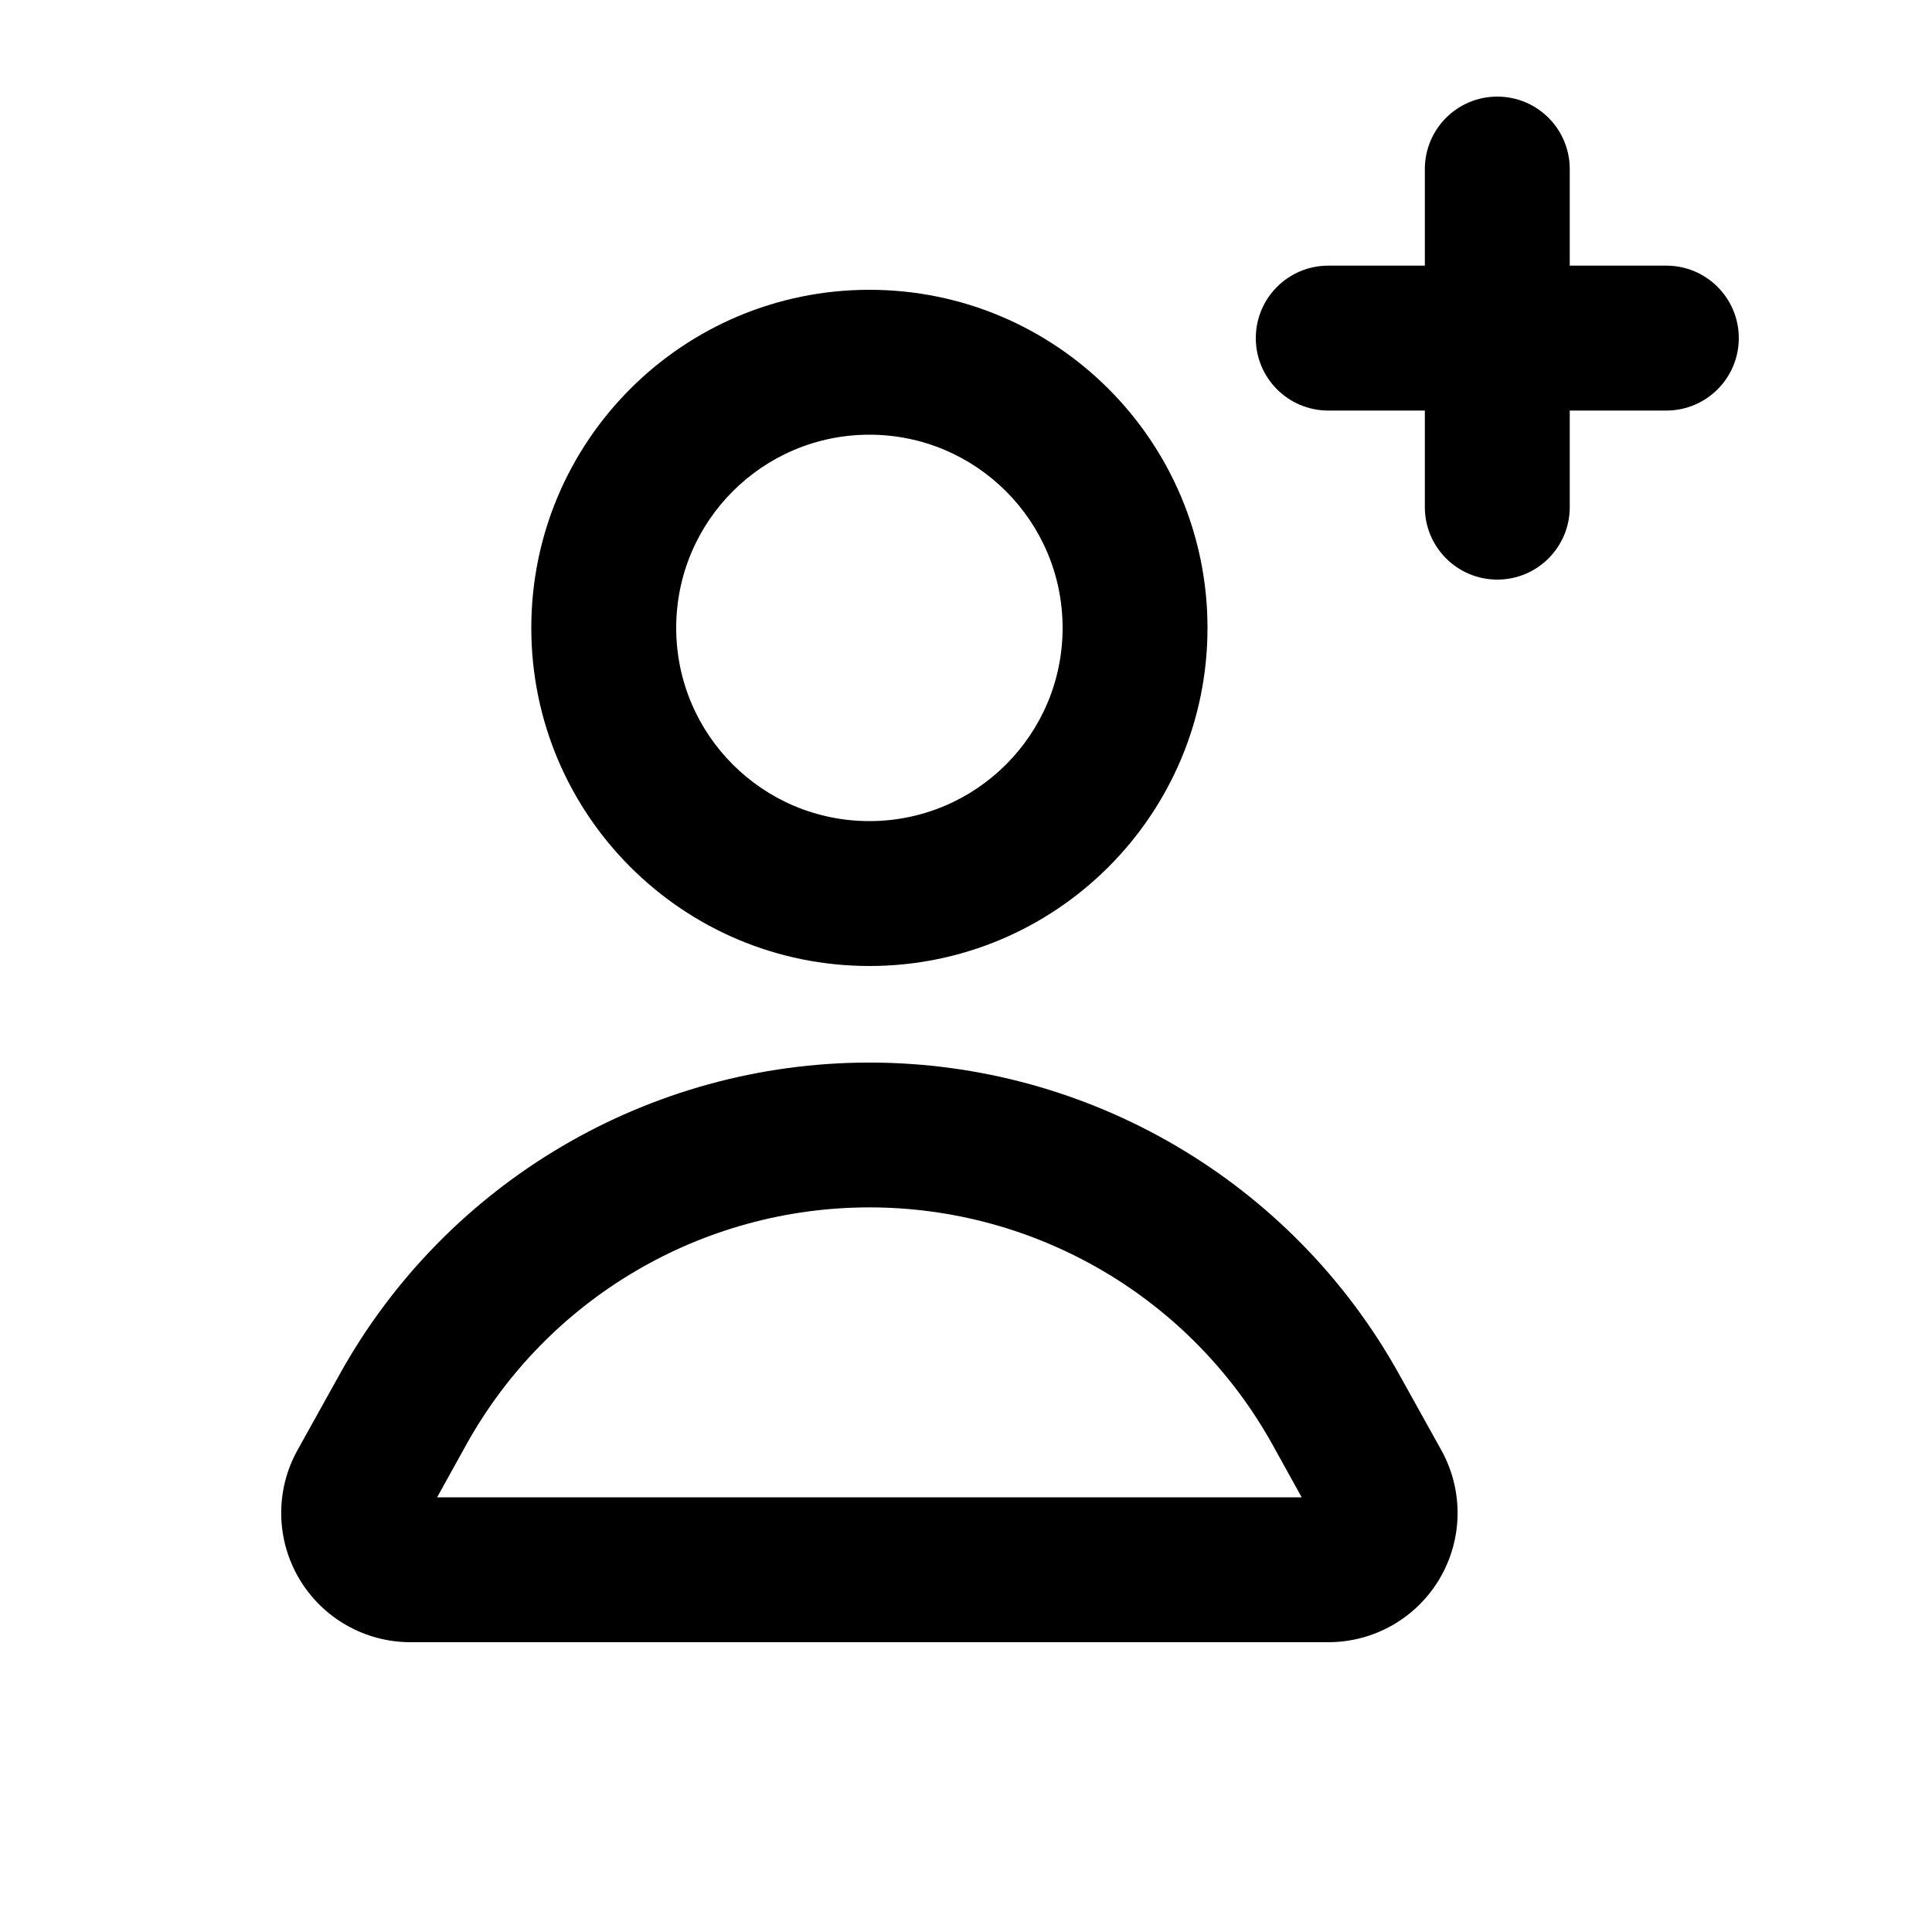
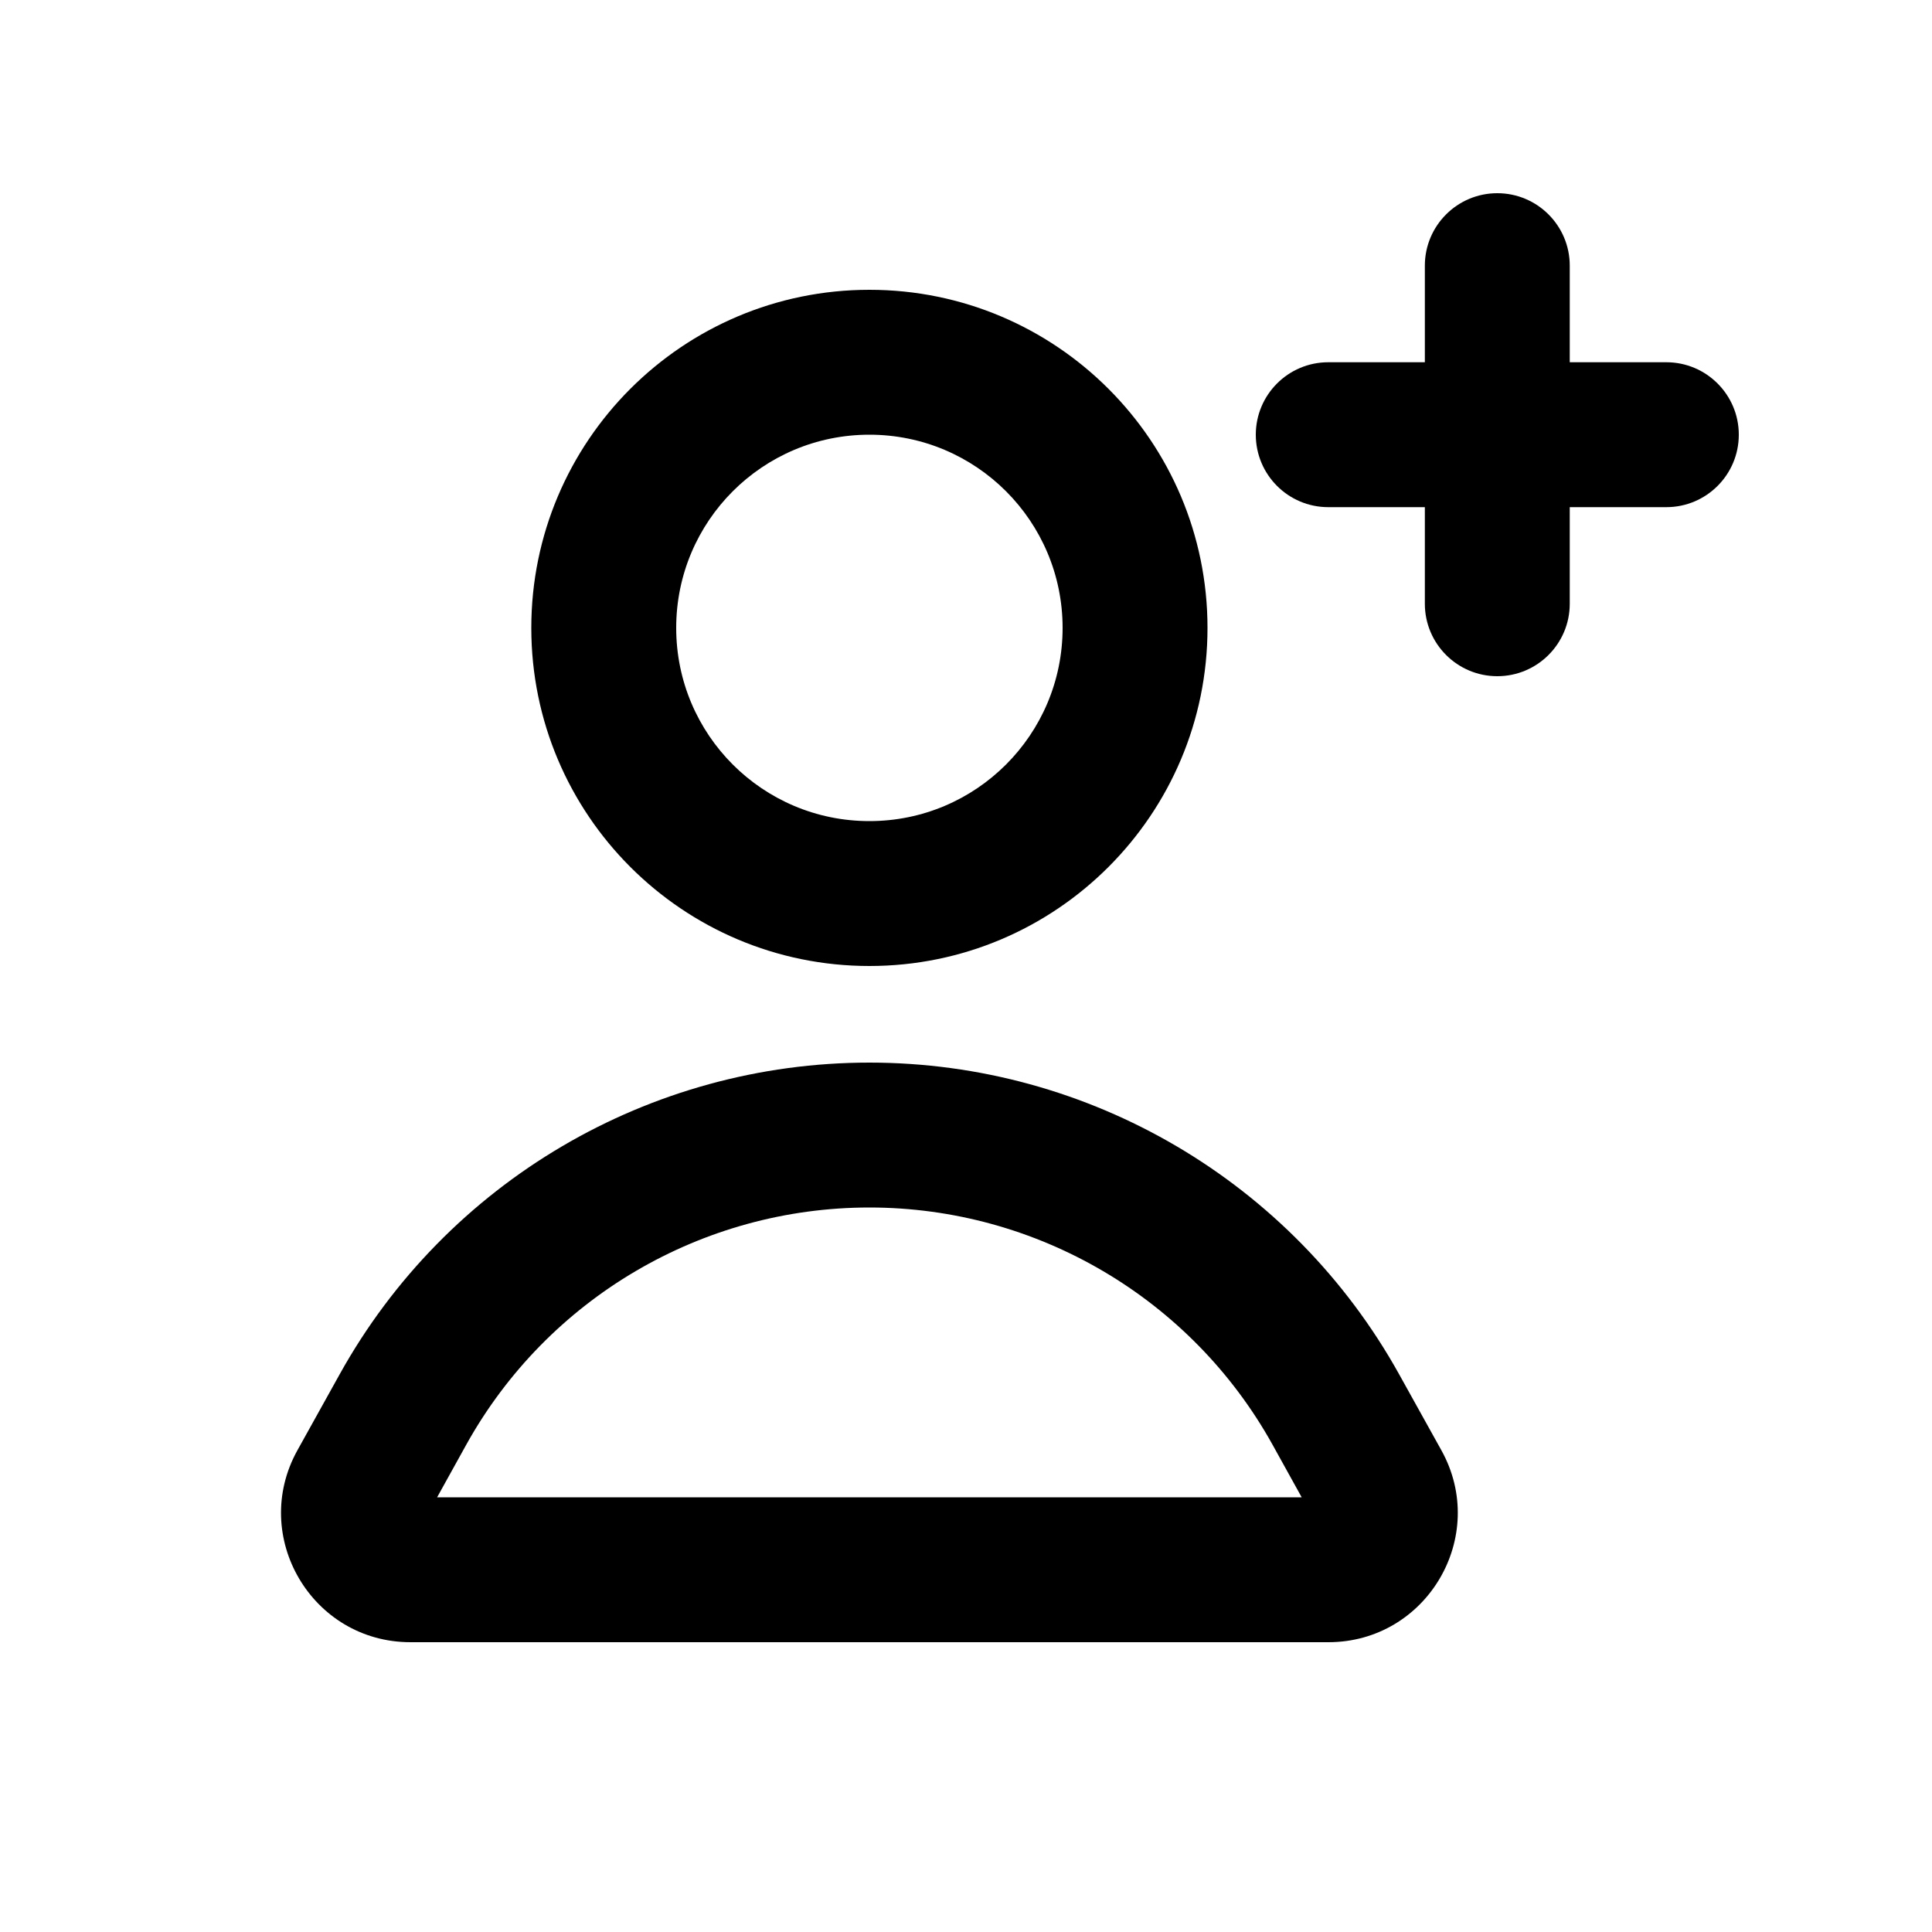
<svg xmlns="http://www.w3.org/2000/svg" viewBox="0 0 20 20">
-   <path d="M16.25 1.75a.75.75 0 0 0-1.5 0v1h-1a.75.75 0 0 0 0 1.5h1v1a.75.75 0 0 0 1.5 0v-1h1a.75.75 0 0 0 0-1.5h-1v-1Z" />
-   <path fill-rule="evenodd" d="M9 3a3.5 3.5 0 1 0 0 7 3.5 3.5 0 0 0 0-7Zm-2 3.5a2 2 0 1 1 4 0 2 2 0 0 1-4 0Z" />
-   <path fill-rule="evenodd" d="M14.484 14.227a6.273 6.273 0 0 0-10.968 0l-.437.786a1.338 1.338 0 0 0 1.17 1.987h9.502a1.338 1.338 0 0 0 1.17-1.987l-.437-.786Zm-9.657.728a4.773 4.773 0 0 1 8.346 0l.302.545h-8.95l.302-.545Z" />
+   <path d="M16.25 2.75C16.25 2.336 15.914 2 15.5 2C15.086 2 14.75 2.336 14.75 2.75V3.75H13.75C13.336 3.75 13 4.086 13 4.5C13 4.914 13.336 5.25 13.75 5.25H14.75V6.25C14.75 6.664 15.086 7 15.5 7C15.914 7 16.25 6.664 16.25 6.25V5.25H17.25C17.664 5.25 18 4.914 18 4.5C18 4.086 17.664 3.75 17.25 3.75H16.25V2.75Z" />
+   <path fill-rule="evenodd" d="M9 3C7.067 3 5.5 4.567 5.5 6.5C5.5 8.433 7.067 10 9 10C10.933 10 12.5 8.433 12.5 6.5C12.5 4.567 10.933 3 9 3ZM7 6.5C7 5.395 7.895 4.5 9 4.5C10.105 4.5 11 5.395 11 6.5C11 7.605 10.105 8.5 9 8.5C7.895 8.5 7 7.605 7 6.5Z" />
+   <path fill-rule="evenodd" d="M9 11C6.722 11 4.622 12.235 3.516 14.227L3.079 15.013C2.584 15.904 3.229 17 4.249 17H13.751C14.771 17 15.416 15.904 14.921 15.013L14.484 14.227C13.377 12.235 11.278 11 9 11ZM4.827 14.955C5.669 13.44 7.266 12.5 9 12.5C10.733 12.5 12.331 13.44 13.173 14.955L13.475 15.5H4.525L4.827 14.955Z" />
</svg>
